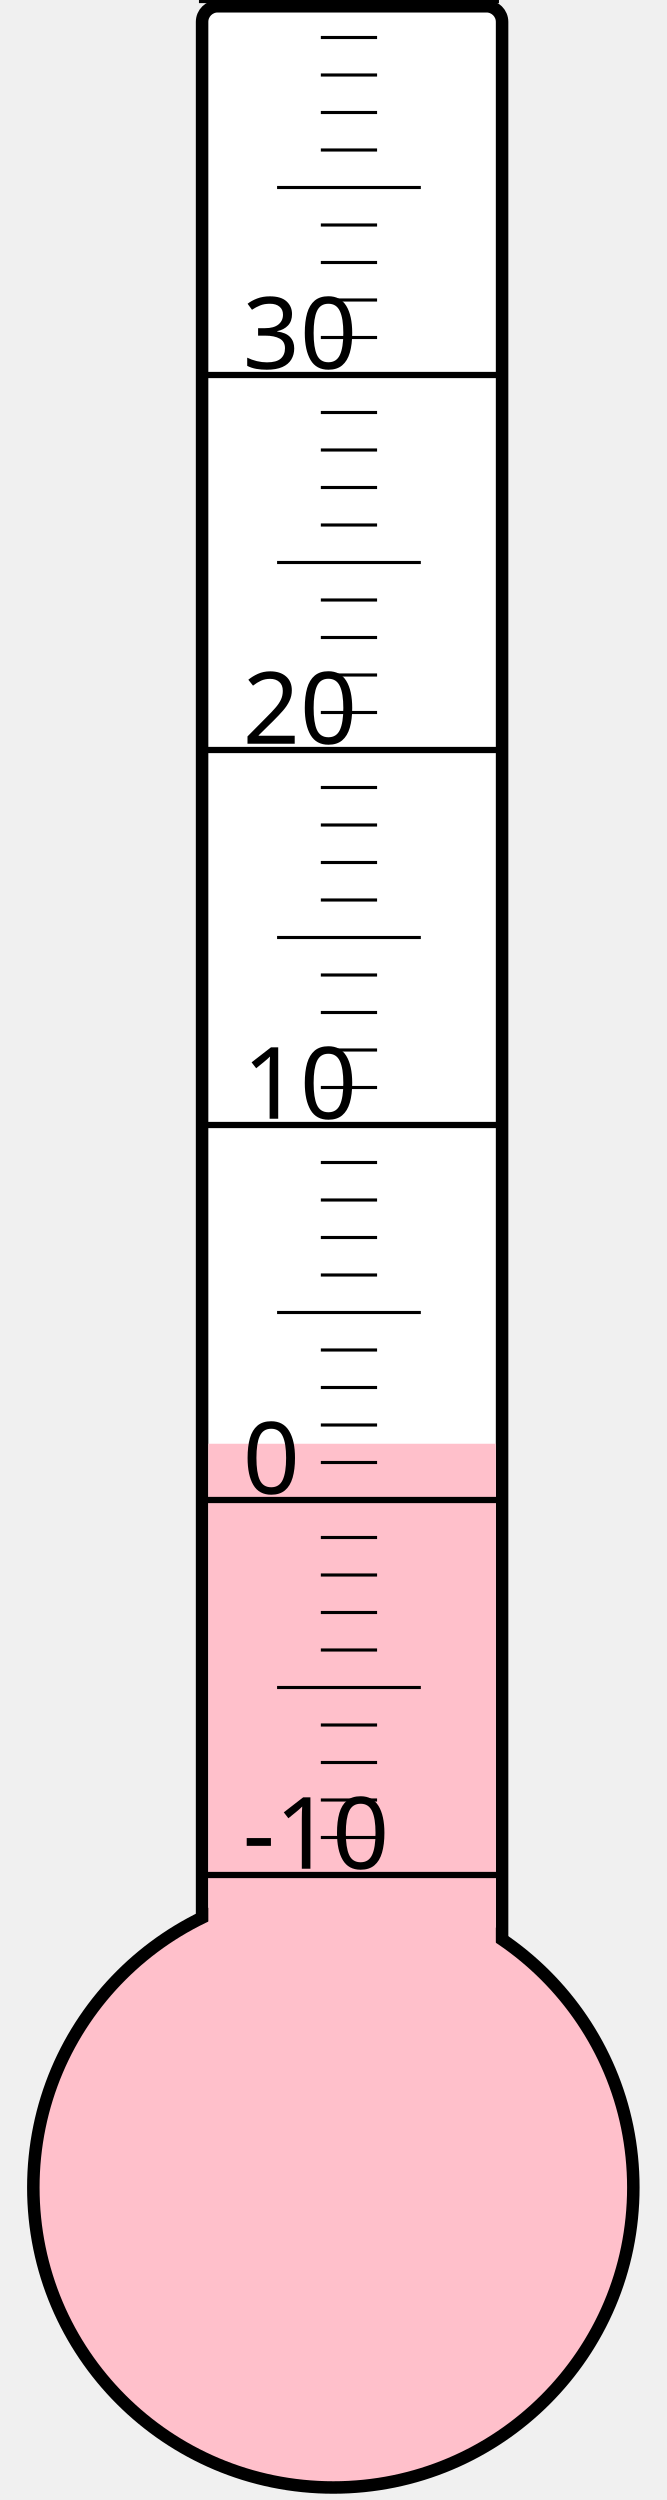
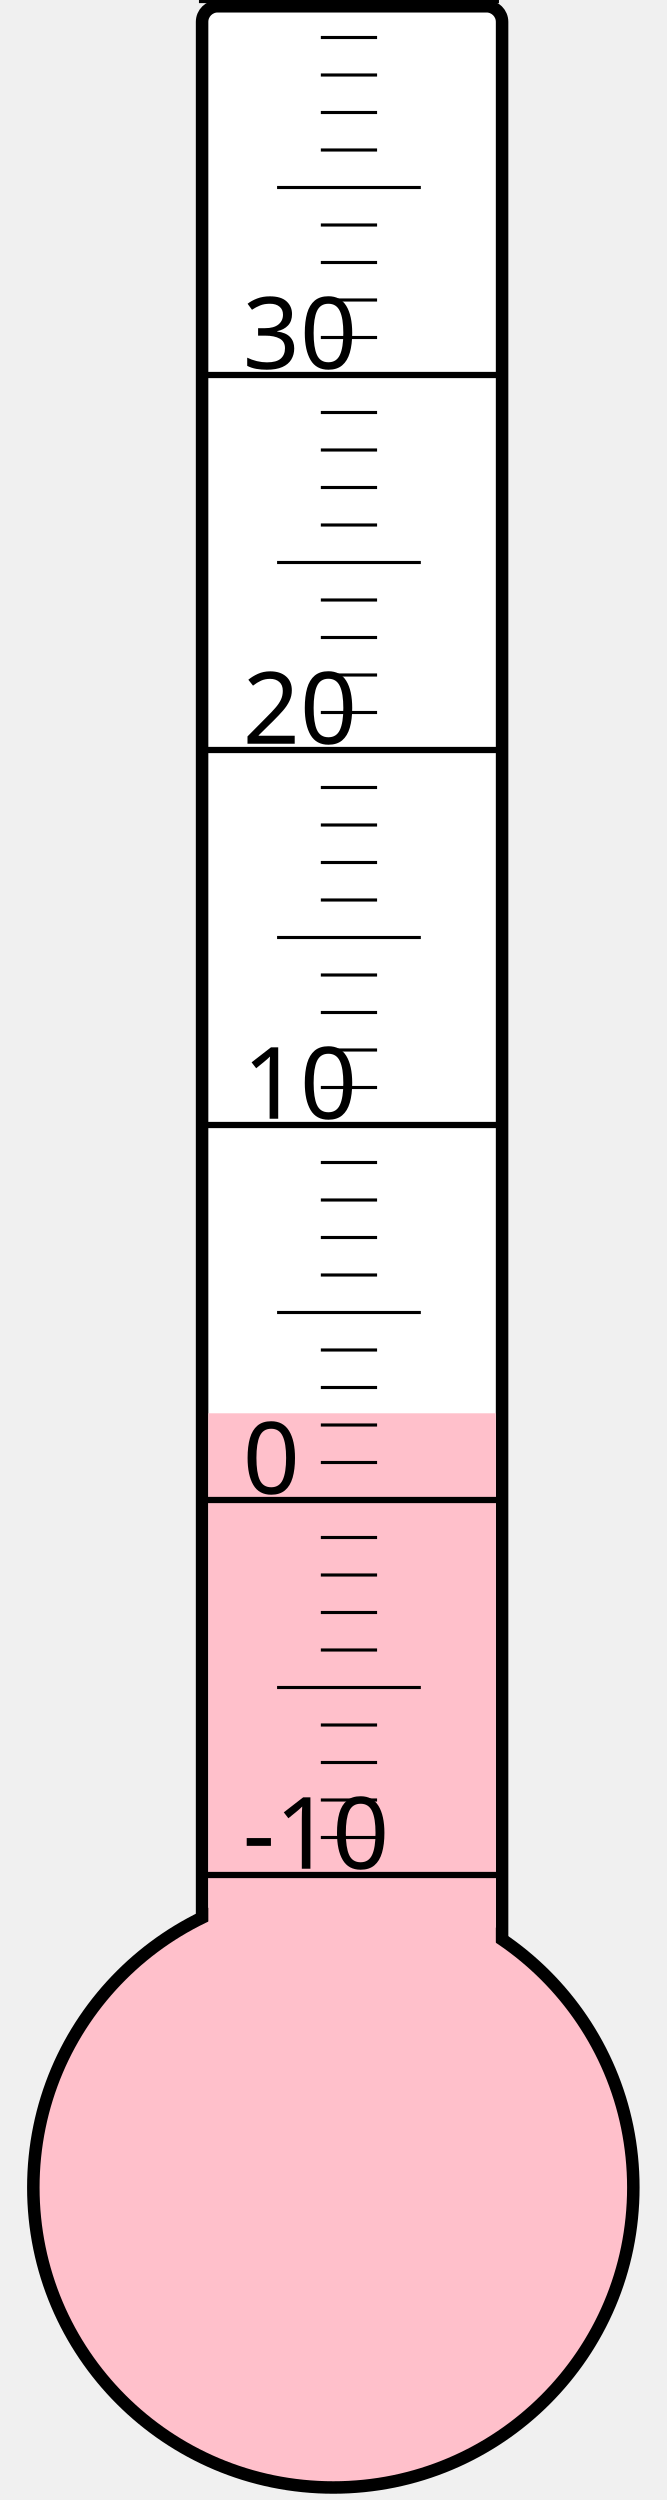
<svg xmlns="http://www.w3.org/2000/svg" width="40px" height="150px" viewBox="0 0 200 800">
  <rect width="200" height="800" x="0" y="0" style="fill: #ffffeb; fill-opacity: 0;" />
  <rect width="96" height="680" x="58" y="2" rx="5" ry="5" style="fill: white; fill-opacity: 1; stroke: black; stroke-width: 4;" />
  <circle cx="100" cy="700" r="96" style="fill: pink; stroke: black; stroke-width: 4;" />
-   <rect width="92" height="238.0" x="60" y="462.0" style="fill: pink; fill-opacity: 1; stroke-width: 0;" />
+   <rect width="92" height="247.75" x="60" y="452.25" style="fill: pink; fill-opacity: 1; stroke-width: 0;" />
  <text x="71" y="598" style="font-family: sans-serif; font-size: 24pt;">-10</text>
  <text x="71" y="478" style="font-family: sans-serif; font-size: 24pt;">0</text>
  <text x="71" y="358" style="font-family: sans-serif; font-size: 24pt;">10</text>
  <text x="71" y="238" style="font-family: sans-serif; font-size: 24pt;">20</text>
  <text x="71" y="118" style="font-family: sans-serif; font-size: 24pt;">30</text>
  <g style="stroke: black;">
    <line x1="57" y1="600" x2="153" y2="600" style="stroke-width: 2;" />
    <line x1="96" y1="588" x2="114" y2="588" style="stroke-width: 1;" />
    <line x1="96" y1="576" x2="114" y2="576" style="stroke-width: 1;" />
    <line x1="96" y1="564" x2="114" y2="564" style="stroke-width: 1;" />
    <line x1="96" y1="552" x2="114" y2="552" style="stroke-width: 1;" />
    <line x1="82" y1="540" x2="128" y2="540" style="stroke-width: 1;" />
    <line x1="96" y1="528" x2="114" y2="528" style="stroke-width: 1;" />
    <line x1="96" y1="516" x2="114" y2="516" style="stroke-width: 1;" />
    <line x1="96" y1="504" x2="114" y2="504" style="stroke-width: 1;" />
    <line x1="96" y1="492" x2="114" y2="492" style="stroke-width: 1;" />
    <line x1="57" y1="480" x2="153" y2="480" style="stroke-width: 2;" />
    <line x1="96" y1="468" x2="114" y2="468" style="stroke-width: 1;" />
    <line x1="96" y1="456" x2="114" y2="456" style="stroke-width: 1;" />
    <line x1="96" y1="444" x2="114" y2="444" style="stroke-width: 1;" />
    <line x1="96" y1="432" x2="114" y2="432" style="stroke-width: 1;" />
    <line x1="82" y1="420" x2="128" y2="420" style="stroke-width: 1;" />
    <line x1="96" y1="408" x2="114" y2="408" style="stroke-width: 1;" />
    <line x1="96" y1="396" x2="114" y2="396" style="stroke-width: 1;" />
    <line x1="96" y1="384" x2="114" y2="384" style="stroke-width: 1;" />
    <line x1="96" y1="372" x2="114" y2="372" style="stroke-width: 1;" />
    <line x1="57" y1="360" x2="153" y2="360" style="stroke-width: 2;" />
    <line x1="96" y1="348" x2="114" y2="348" style="stroke-width: 1;" />
    <line x1="96" y1="336" x2="114" y2="336" style="stroke-width: 1;" />
    <line x1="96" y1="324" x2="114" y2="324" style="stroke-width: 1;" />
    <line x1="96" y1="312" x2="114" y2="312" style="stroke-width: 1;" />
    <line x1="82" y1="300" x2="128" y2="300" style="stroke-width: 1;" />
    <line x1="96" y1="288" x2="114" y2="288" style="stroke-width: 1;" />
    <line x1="96" y1="276" x2="114" y2="276" style="stroke-width: 1;" />
    <line x1="96" y1="264" x2="114" y2="264" style="stroke-width: 1;" />
    <line x1="96" y1="252" x2="114" y2="252" style="stroke-width: 1;" />
    <line x1="57" y1="240" x2="153" y2="240" style="stroke-width: 2;" />
    <line x1="96" y1="228" x2="114" y2="228" style="stroke-width: 1;" />
    <line x1="96" y1="216" x2="114" y2="216" style="stroke-width: 1;" />
    <line x1="96" y1="204" x2="114" y2="204" style="stroke-width: 1;" />
    <line x1="96" y1="192" x2="114" y2="192" style="stroke-width: 1;" />
    <line x1="82" y1="180" x2="128" y2="180" style="stroke-width: 1;" />
    <line x1="96" y1="168" x2="114" y2="168" style="stroke-width: 1;" />
    <line x1="96" y1="156" x2="114" y2="156" style="stroke-width: 1;" />
    <line x1="96" y1="144" x2="114" y2="144" style="stroke-width: 1;" />
    <line x1="96" y1="132" x2="114" y2="132" style="stroke-width: 1;" />
    <line x1="57" y1="120" x2="153" y2="120" style="stroke-width: 2;" />
    <line x1="96" y1="108" x2="114" y2="108" style="stroke-width: 1;" />
    <line x1="96" y1="96" x2="114" y2="96" style="stroke-width: 1;" />
    <line x1="96" y1="84" x2="114" y2="84" style="stroke-width: 1;" />
    <line x1="96" y1="72" x2="114" y2="72" style="stroke-width: 1;" />
    <line x1="82" y1="60" x2="128" y2="60" style="stroke-width: 1;" />
    <line x1="96" y1="48" x2="114" y2="48" style="stroke-width: 1;" />
    <line x1="96" y1="36" x2="114" y2="36" style="stroke-width: 1;" />
    <line x1="96" y1="24" x2="114" y2="24" style="stroke-width: 1;" />
    <line x1="96" y1="12" x2="114" y2="12" style="stroke-width: 1;" />
    <line x1="57" y1="0" x2="153" y2="0" style="stroke-width: 2;" />
  </g>
</svg>
